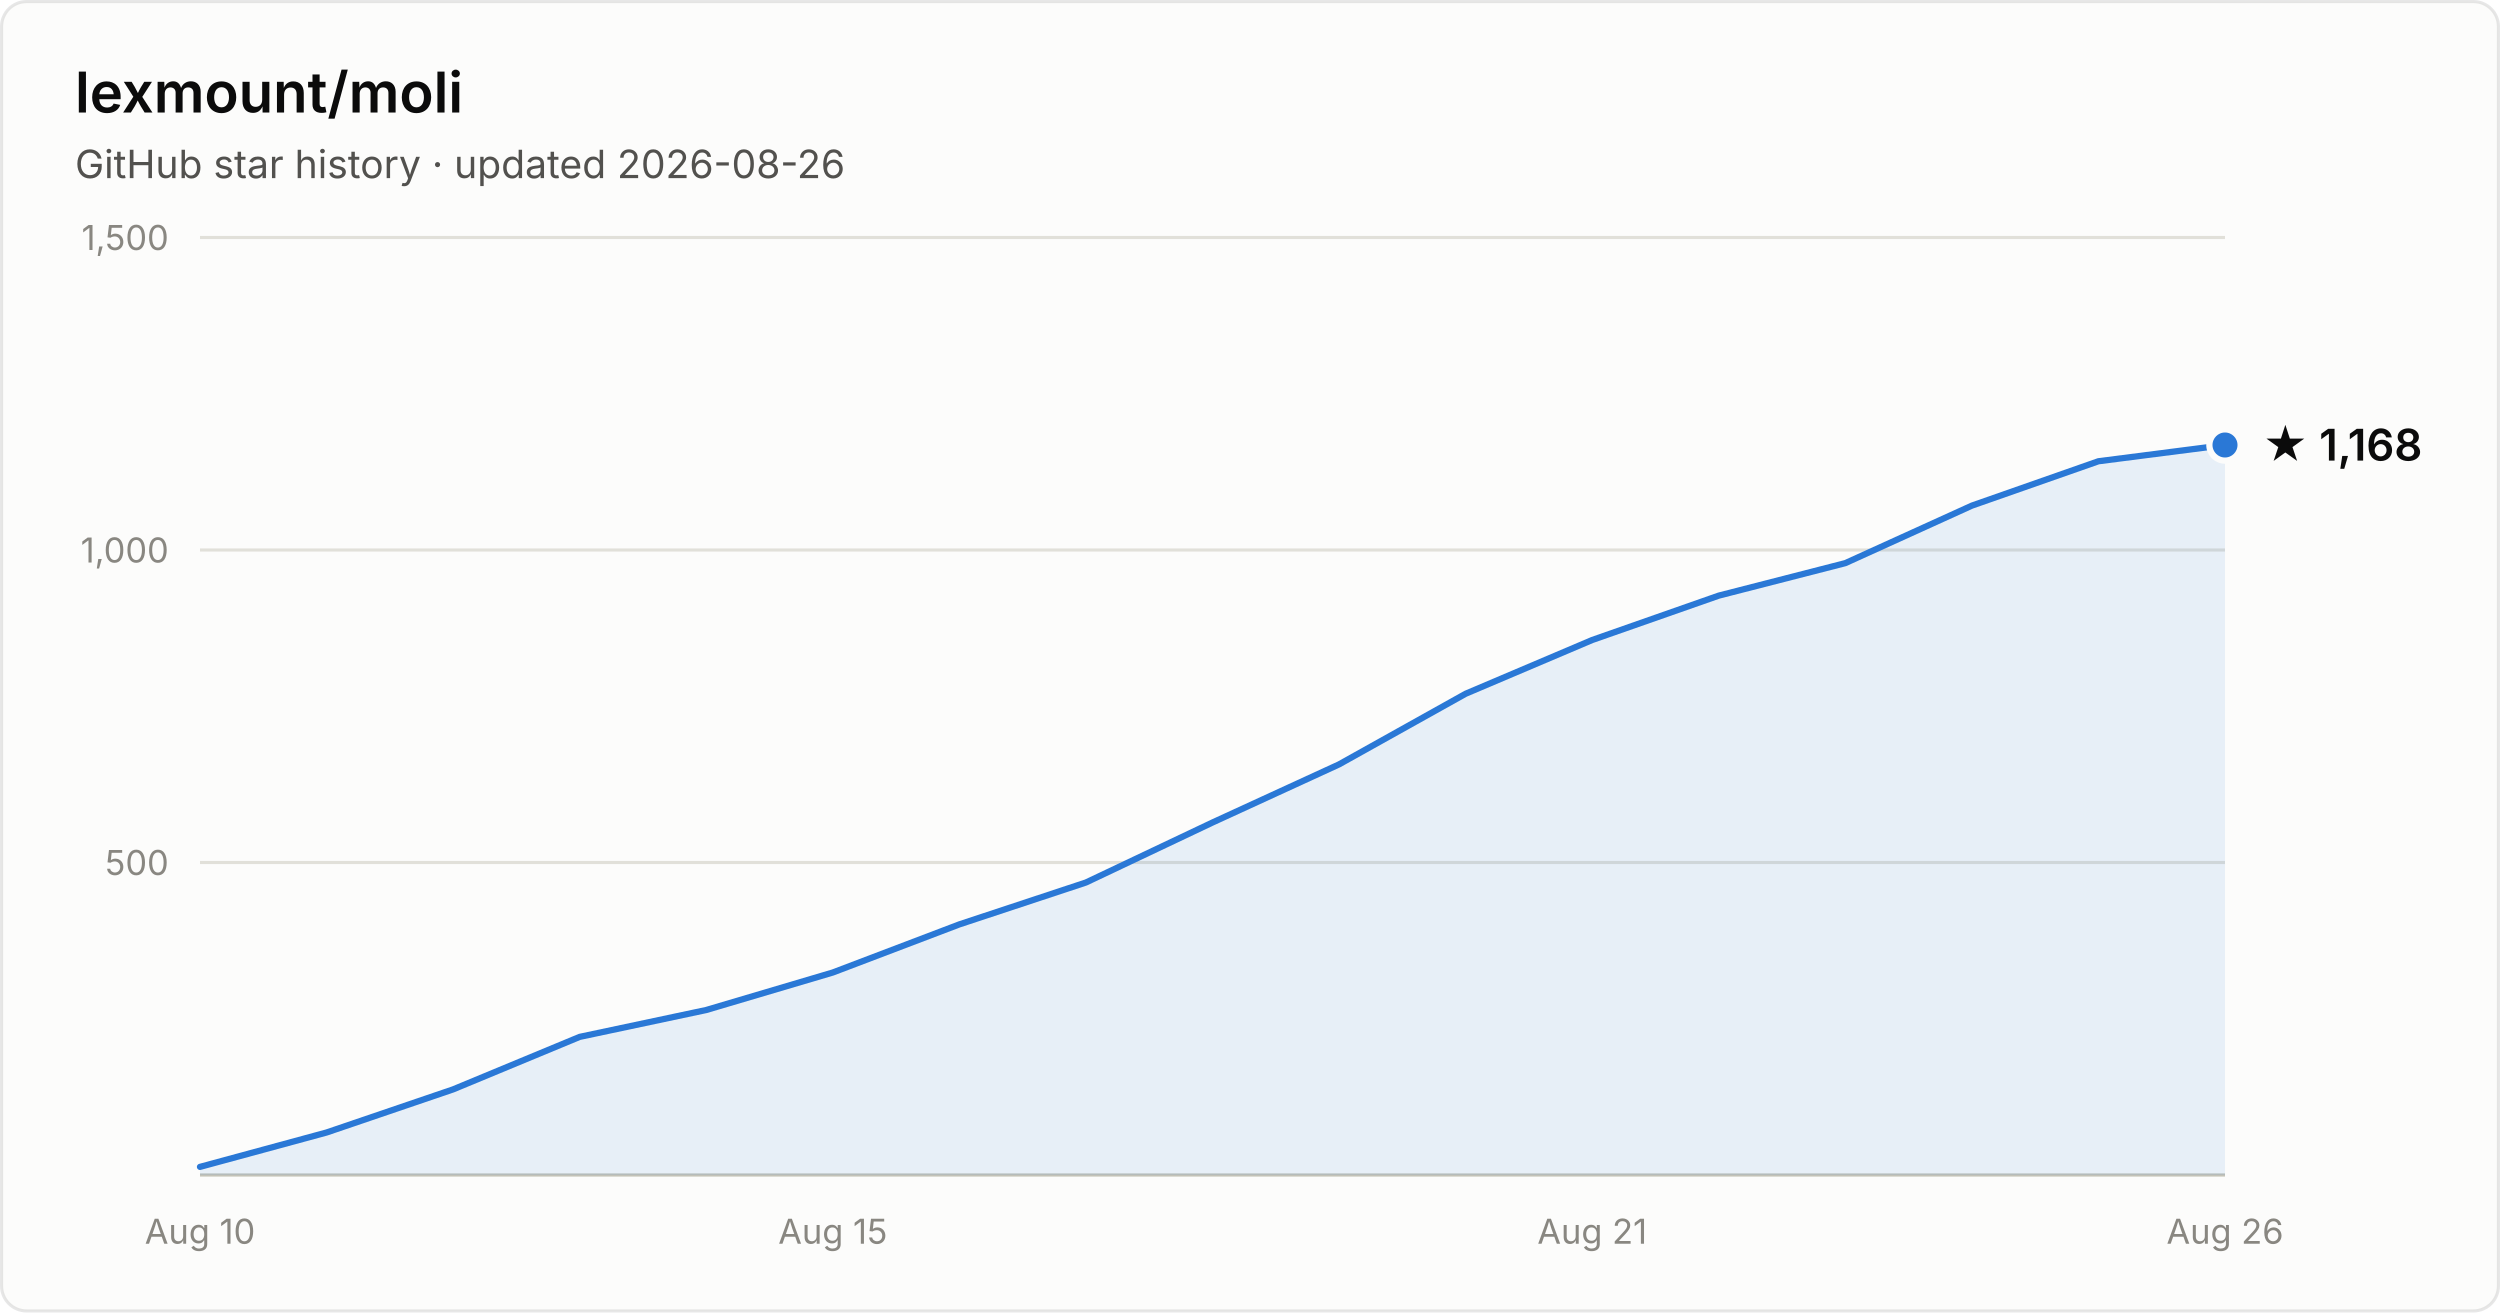
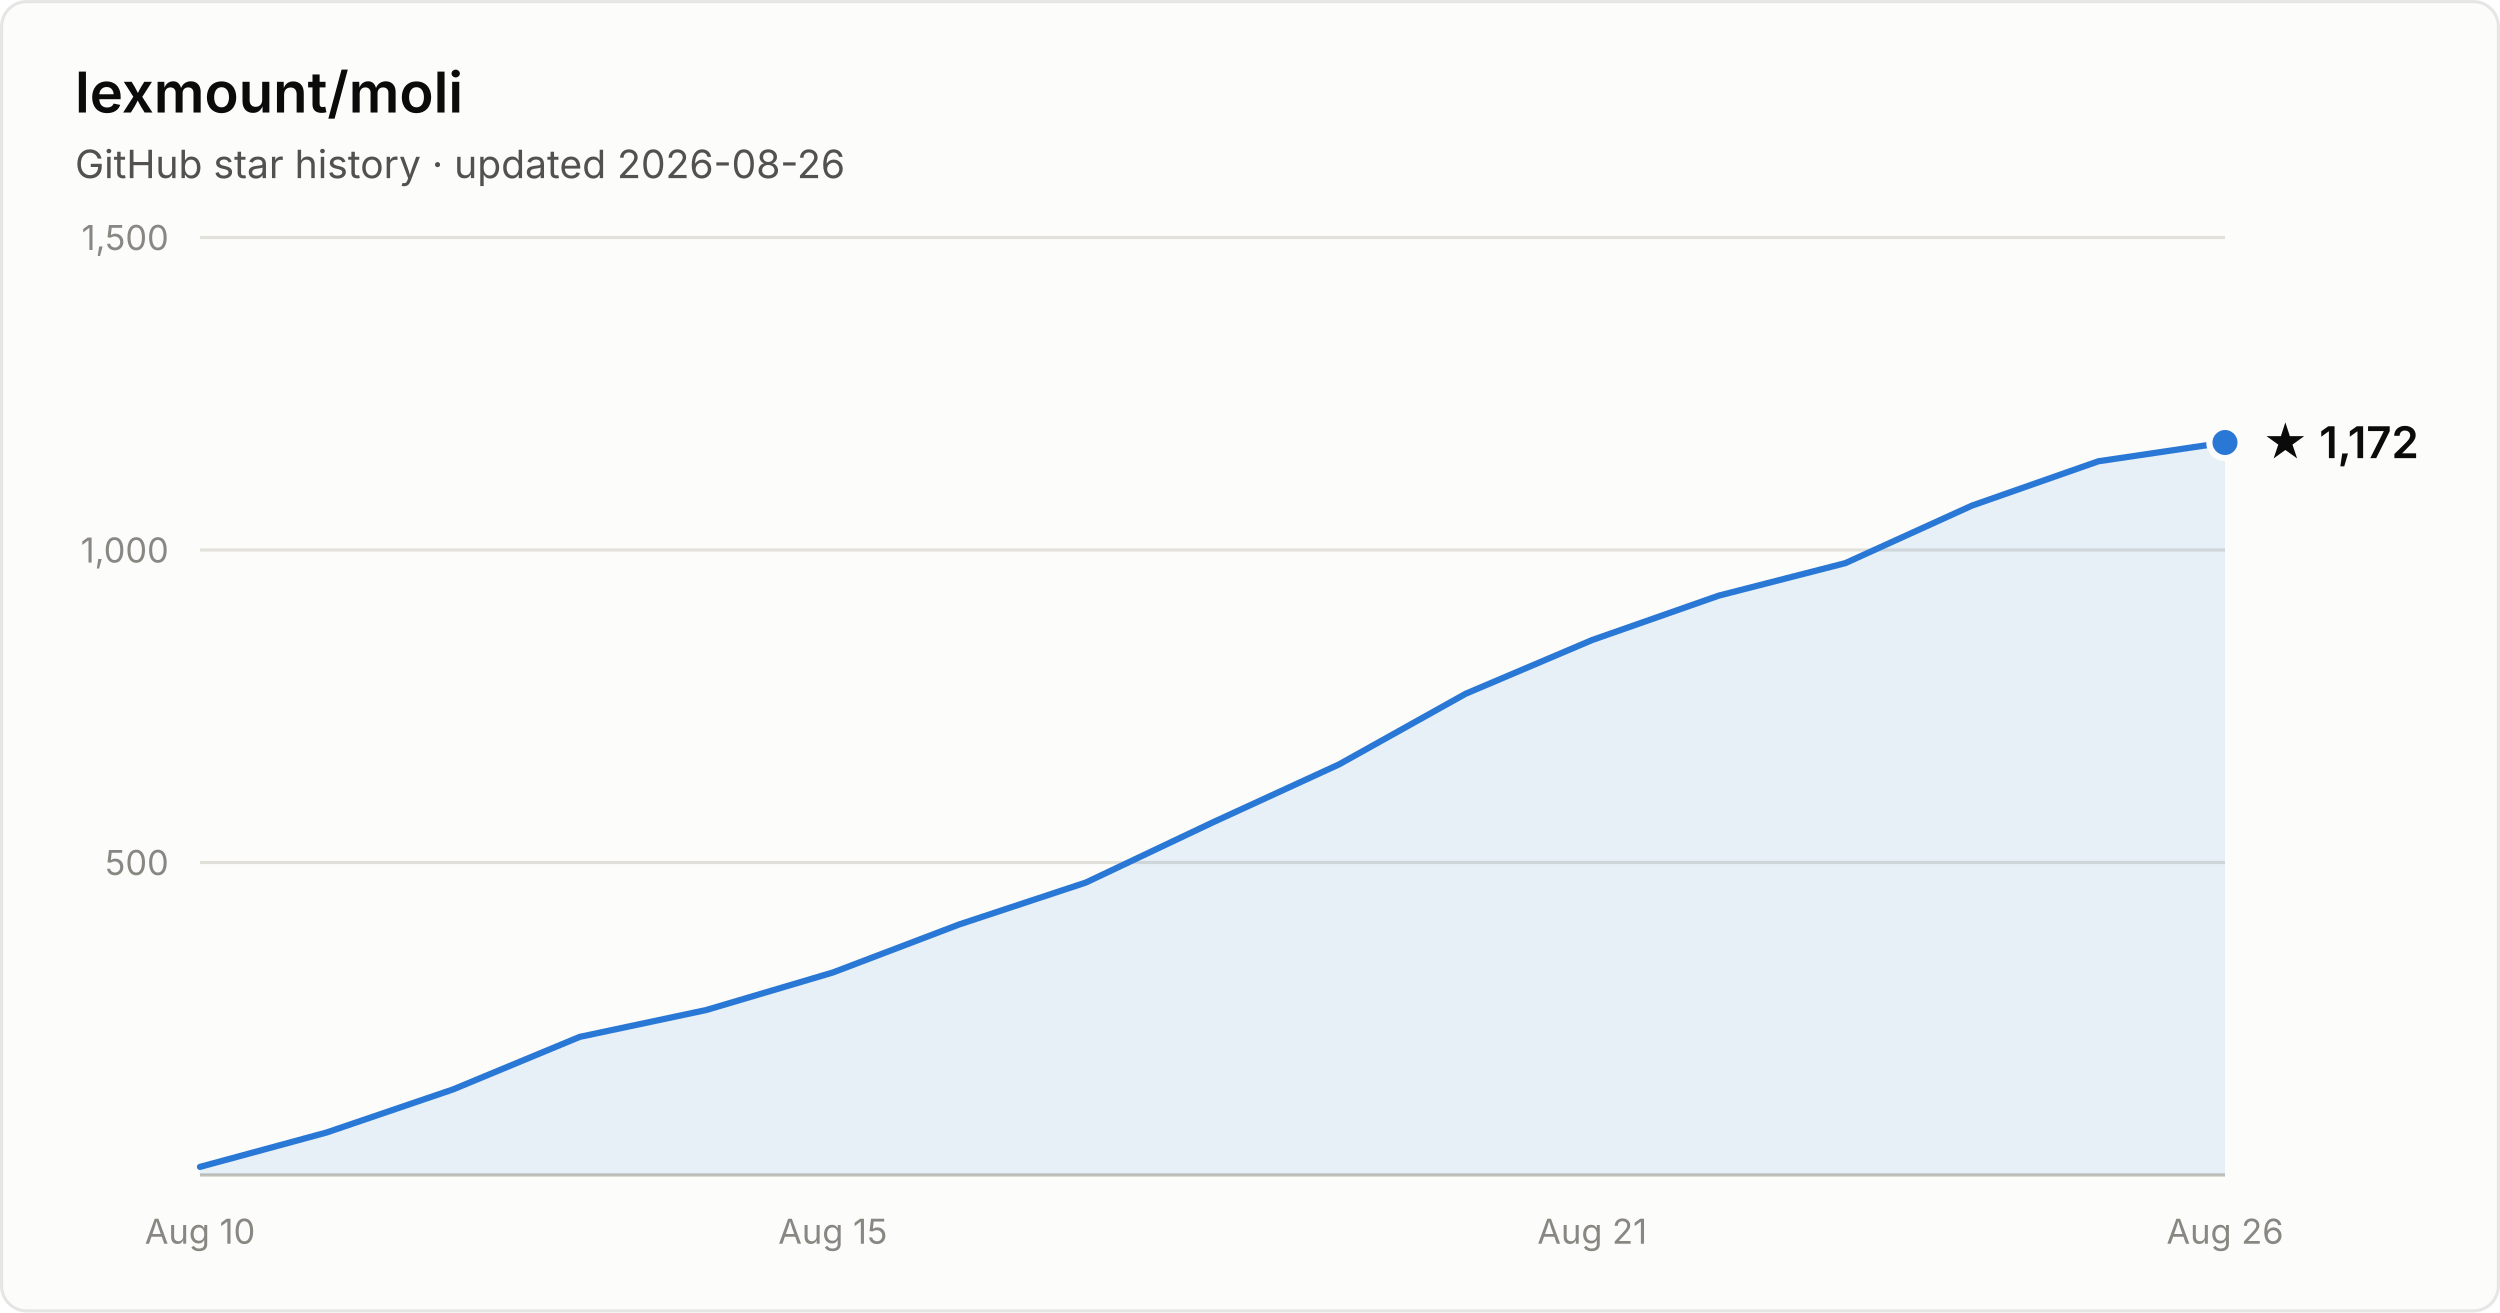
- <svg xmlns="http://www.w3.org/2000/svg" width="800" height="420" viewBox="0 0 800 420" font-family="system-ui, -apple-system, Segoe UI, sans-serif" role="img" aria-label="Star history of lexmount/moli: 1,168 stars as of 2026-08-26">
+ <svg xmlns="http://www.w3.org/2000/svg" width="800" height="420" viewBox="0 0 800 420" font-family="system-ui, -apple-system, Segoe UI, sans-serif" role="img" aria-label="Star history of lexmount/moli: 1,172 stars as of 2026-08-26">
  <rect x="0.5" y="0.5" width="799" height="419" rx="8" fill="#fcfcfb" stroke="rgba(11,11,11,0.10)" />
  <text x="24" y="36" fill="#0b0b0b" font-size="18" font-weight="600">lexmount/moli</text>
  <text x="24" y="57" fill="#52514e" font-size="12.5">GitHub star history · updated 2026-08-26</text>
  <line x1="64" y1="276.0" x2="712" y2="276.0" stroke="#e1e0d9" stroke-width="1" />
  <text x="54" y="280.0" text-anchor="end" fill="#898781" font-size="11" style="font-variant-numeric:tabular-nums">500</text>
  <line x1="64" y1="176.0" x2="712" y2="176.0" stroke="#e1e0d9" stroke-width="1" />
  <text x="54" y="180.0" text-anchor="end" fill="#898781" font-size="11" style="font-variant-numeric:tabular-nums">1,000</text>
  <line x1="64" y1="76.0" x2="712" y2="76.0" stroke="#e1e0d9" stroke-width="1" />
  <text x="54" y="80.0" text-anchor="end" fill="#898781" font-size="11" style="font-variant-numeric:tabular-nums">1,500</text>
  <line x1="64" y1="376" x2="712" y2="376" stroke="#c3c2b7" stroke-width="1" />
  <text x="64.0" y="398" text-anchor="middle" fill="#898781" font-size="11" style="font-variant-numeric:tabular-nums">Aug 10</text>
  <text x="266.5" y="398" text-anchor="middle" fill="#898781" font-size="11" style="font-variant-numeric:tabular-nums">Aug 15</text>
  <text x="509.5" y="398" text-anchor="middle" fill="#898781" font-size="11" style="font-variant-numeric:tabular-nums">Aug 21</text>
  <text x="712.0" y="398" text-anchor="middle" fill="#898781" font-size="11" style="font-variant-numeric:tabular-nums">Aug 26</text>
-   <path d="M64.0 373.4 L104.5 362.4 L145.0 348.6 L185.5 331.8 L226.0 323.2 L266.5 311.2 L307.0 295.8 L347.5 282.4 L388.0 263.2 L428.5 244.6 L469.0 222.0 L509.5 204.8 L550.0 190.6 L590.5 180.2 L631.0 161.8 L671.5 147.6 L712.0 142.4 L712.0 376 L64.0 376 Z" fill="#2a78d6" fill-opacity="0.1" />
-   <path d="M64.0 373.4 L104.5 362.4 L145.0 348.6 L185.5 331.8 L226.0 323.2 L266.5 311.2 L307.0 295.8 L347.5 282.4 L388.0 263.2 L428.5 244.6 L469.0 222.0 L509.5 204.8 L550.0 190.6 L590.5 180.2 L631.0 161.8 L671.5 147.6 L712.0 142.4" fill="none" stroke="#2a78d6" stroke-width="2" stroke-linejoin="round" stroke-linecap="round" />
-   <circle cx="712.0" cy="142.4" r="5" fill="#2a78d6" stroke="#fcfcfb" stroke-width="2" />
-   <text x="724.0" y="147.4" fill="#0b0b0b" font-size="14" font-weight="600">★ 1,168</text>
+   <path d="M64.0 373.4 L104.5 362.4 L145.0 348.6 L185.5 331.8 L226.0 323.2 L266.5 311.2 L307.0 295.8 L347.5 282.4 L388.0 263.2 L428.5 244.6 L469.0 222.0 L509.5 204.8 L550.0 190.6 L590.5 180.2 L631.0 161.8 L671.5 147.6 L712.0 141.6 L712.0 376 L64.0 376 Z" fill="#2a78d6" fill-opacity="0.1" />
+   <path d="M64.0 373.4 L104.5 362.4 L145.0 348.6 L185.5 331.8 L226.0 323.2 L266.5 311.2 L307.0 295.8 L347.5 282.4 L388.0 263.2 L428.5 244.6 L469.0 222.0 L509.5 204.8 L550.0 190.6 L590.5 180.2 L631.0 161.8 L671.5 147.6 L712.0 141.6" fill="none" stroke="#2a78d6" stroke-width="2" stroke-linejoin="round" stroke-linecap="round" />
+   <circle cx="712.0" cy="141.6" r="5" fill="#2a78d6" stroke="#fcfcfb" stroke-width="2" />
+   <text x="724.0" y="146.6" fill="#0b0b0b" font-size="14" font-weight="600">★ 1,172</text>
</svg>
